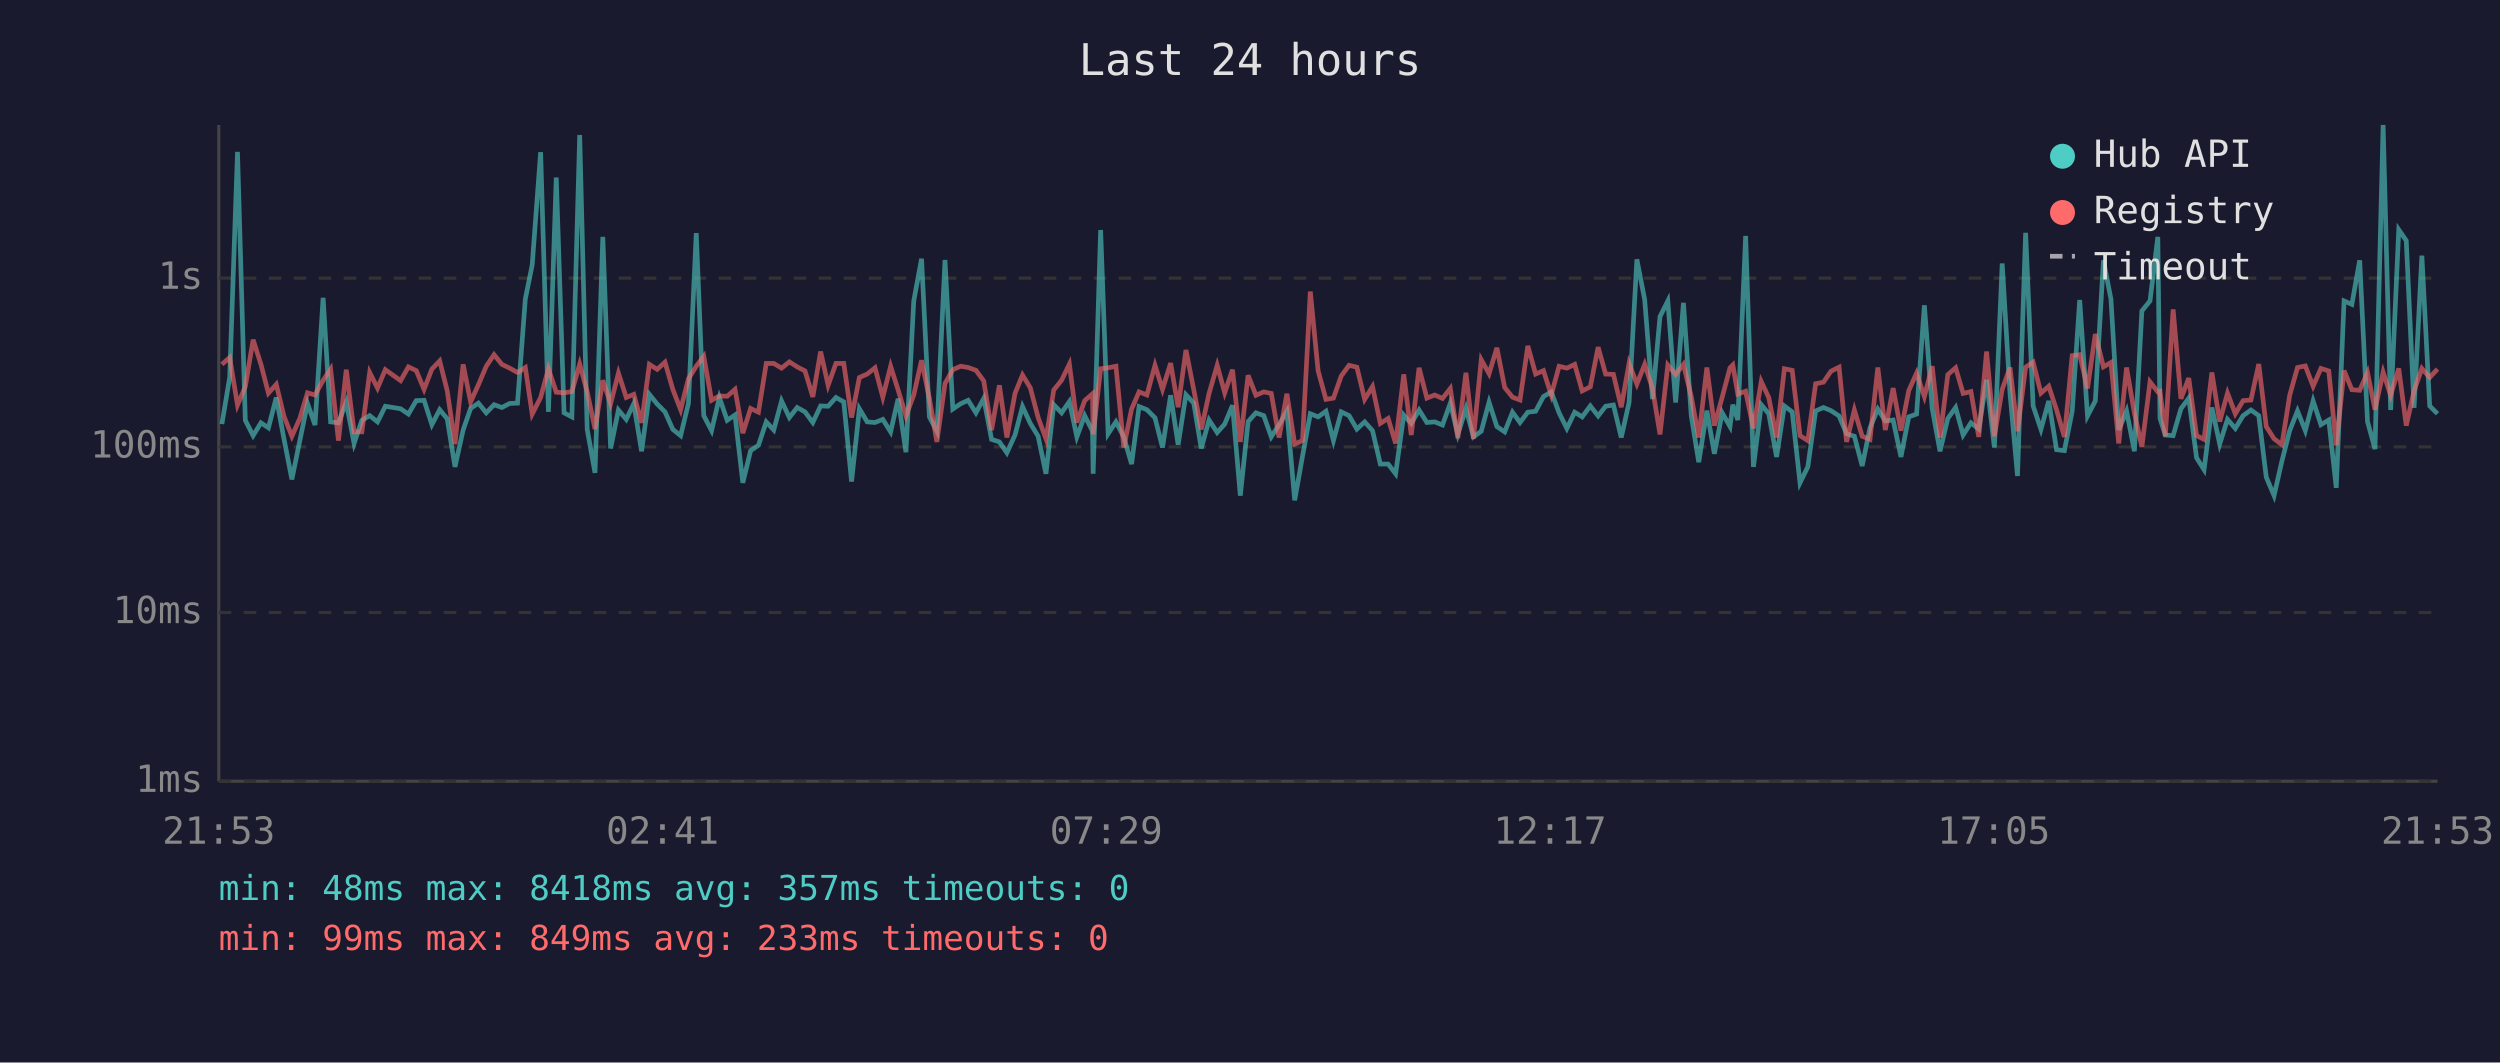
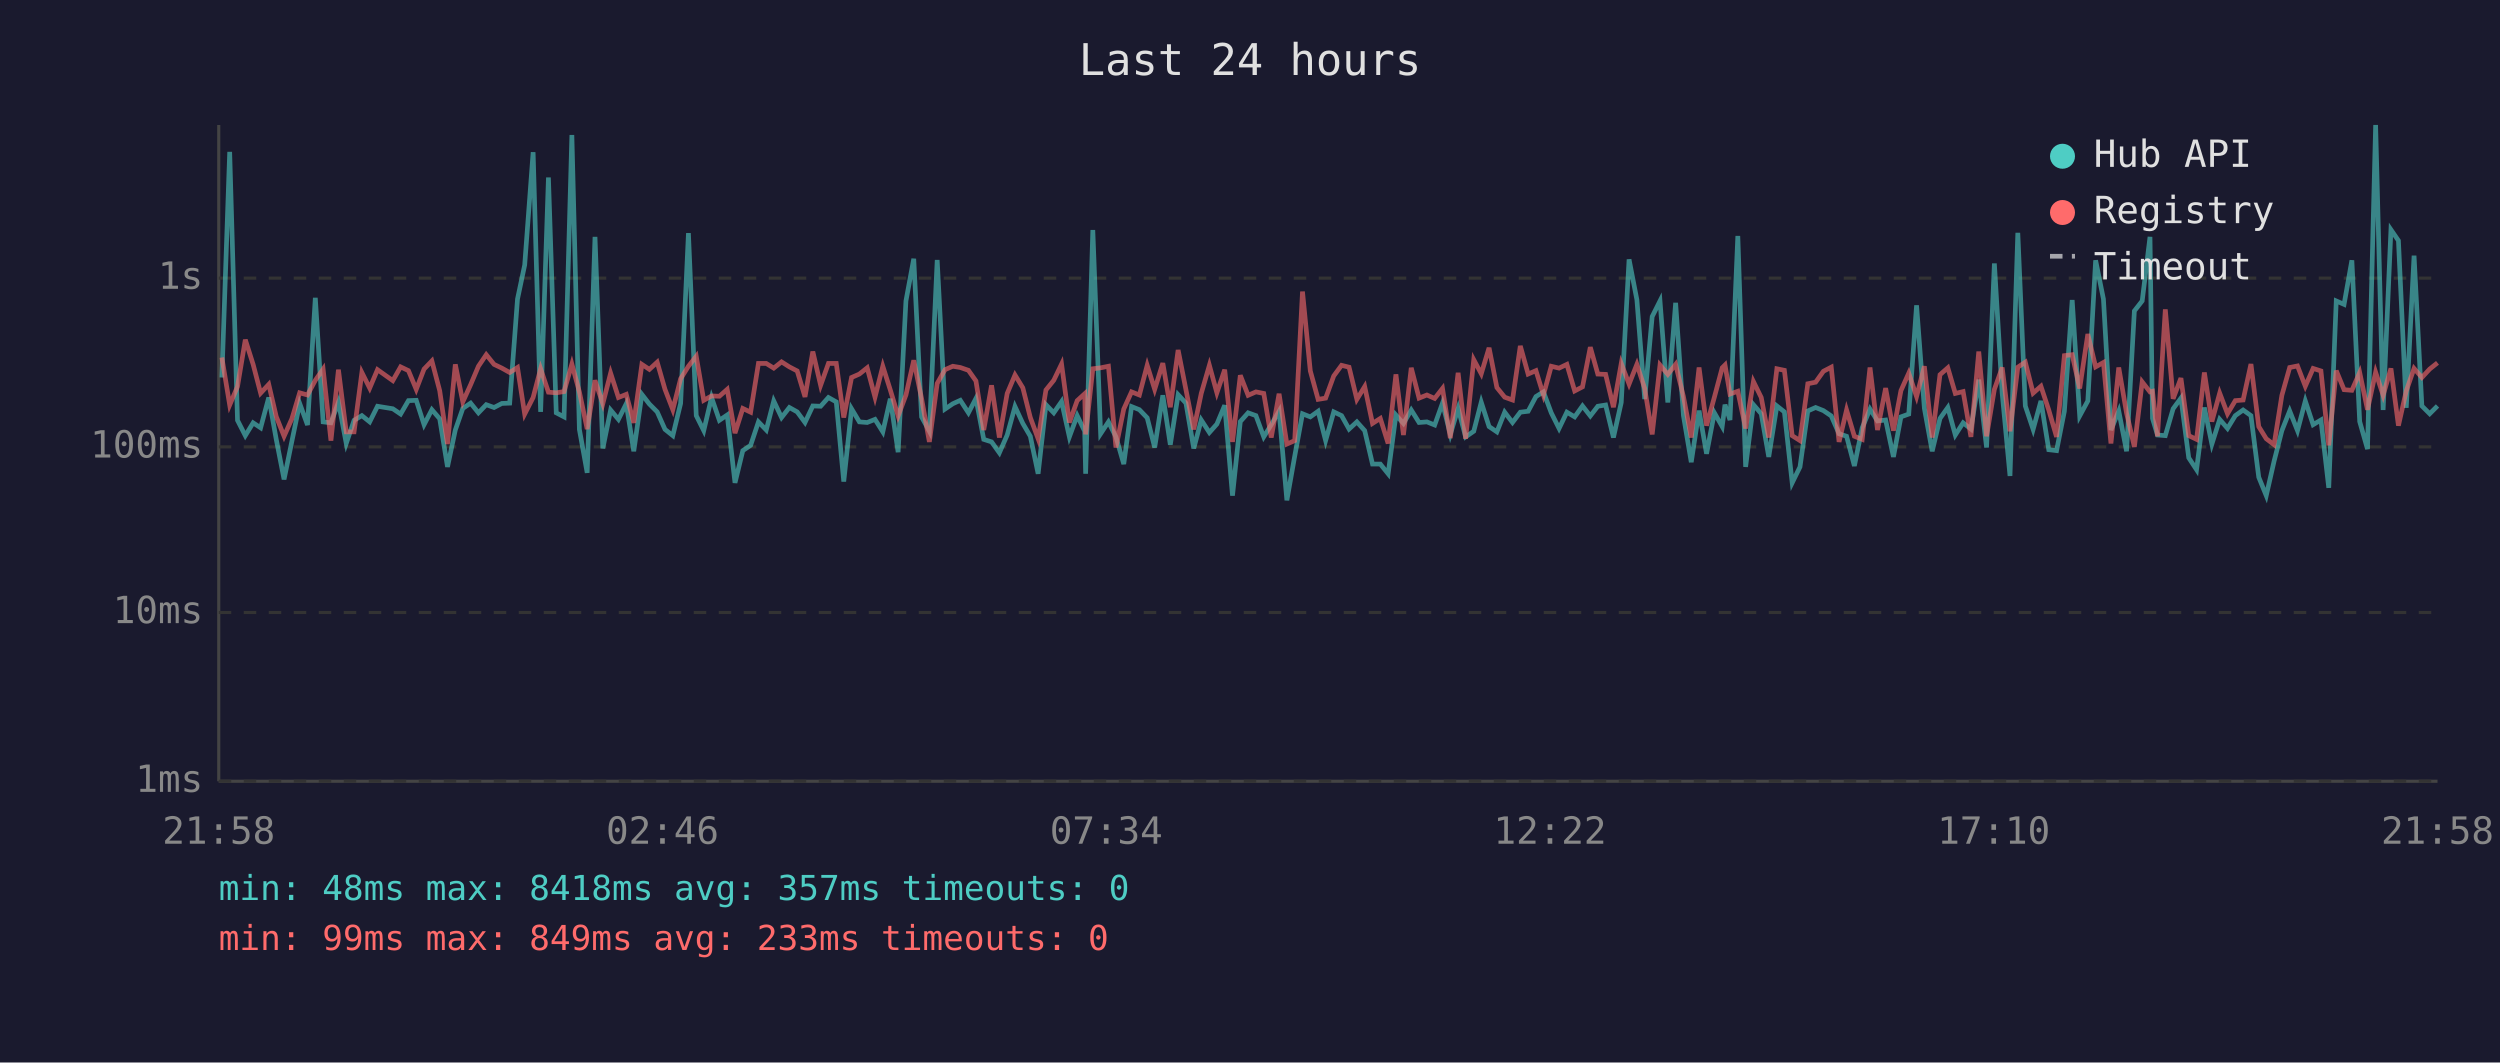
<svg xmlns="http://www.w3.org/2000/svg" viewBox="0 0 800 340" font-family="monospace" font-size="12">
  <rect width="800" height="340" fill="#1a1a2e" />
  <text x="400" y="24" fill="#e0e0e0" font-size="14" text-anchor="middle">Last 24 hours</text>
  <line x1="70" y1="40" x2="70" y2="250" stroke="#444" stroke-width="1" />
  <line x1="70" y1="250" x2="780" y2="250" stroke="#444" stroke-width="1" />
  <line x1="70" y1="250" x2="780" y2="250" stroke="#333" stroke-width="1" stroke-dasharray="4" />
  <text x="65" y="250" fill="#888" text-anchor="end" dominant-baseline="middle">1ms</text>
  <line x1="70" y1="196" x2="780" y2="196" stroke="#333" stroke-width="1" stroke-dasharray="4" />
  <text x="65" y="196" fill="#888" text-anchor="end" dominant-baseline="middle">10ms</text>
  <line x1="70" y1="143" x2="780" y2="143" stroke="#333" stroke-width="1" stroke-dasharray="4" />
  <text x="65" y="143" fill="#888" text-anchor="end" dominant-baseline="middle">100ms</text>
  <line x1="70" y1="89" x2="780" y2="89" stroke="#333" stroke-width="1" stroke-dasharray="4" />
  <text x="65" y="89" fill="#888" text-anchor="end" dominant-baseline="middle">1s</text>
-   <text x="70" y="270" fill="#888" text-anchor="middle">21:53</text>
-   <text x="212" y="270" fill="#888" text-anchor="middle">02:41</text>
-   <text x="354" y="270" fill="#888" text-anchor="middle">07:29</text>
-   <text x="496" y="270" fill="#888" text-anchor="middle">12:17</text>
-   <text x="638" y="270" fill="#888" text-anchor="middle">17:05</text>
-   <text x="780" y="270" fill="#888" text-anchor="middle">21:53</text>
-   <polyline points="71.0,135.7 73.5,120.8 76.0,48.6 78.5,134.5 81.0,139.4 83.5,135.3 85.9,136.9 88.4,127.2 90.9,140.6 93.4,153.4 95.9,141.2 98.4,129.1 100.8,136.0 103.4,95.3 105.8,135.0 108.3,135.3 110.8,128.7 113.3,141.9 115.8,134.5 118.3,133.0 120.8,135.0 123.3,130.0 128.2,130.8 130.7,132.5 133.2,128.2 135.7,128.1 138.2,135.9 140.7,131.1 143.1,134.0 145.6,149.4 148.2,137.6 150.6,130.7 153.1,129.0 155.6,132.1 158.1,129.5 160.6,130.4 163.1,129.1 165.6,129.0 168.1,95.7 170.3,84.8 173.0,48.7 175.5,131.8 178.0,56.8 180.5,132.1 183.0,133.4 185.5,43.2 187.9,137.4 190.4,151.3 192.9,75.8 195.4,143.5 197.9,131.2 200.4,134.2 202.8,129.2 205.3,144.4 207.8,126.2 210.3,129.3 212.8,131.8 215.3,137.4 217.8,139.4 220.3,129.1 222.8,74.6 225.2,133.0 227.7,137.8 230.2,127.2 232.7,134.5 235.2,132.8 237.7,154.5 240.2,144.2 242.7,142.5 245.2,135.0 247.6,137.6 250.1,128.3 252.6,133.6 255.1,130.4 257.6,131.8 260.1,135.2 262.6,129.9 265.0,130.0 267.5,127.2 270.0,128.6 272.5,154.1 275.0,130.8 277.5,135.0 280.0,135.2 282.5,134.2 285.0,138.2 287.4,127.6 289.9,144.7 292.4,96.3 294.9,82.8 297.4,133.4 299.8,138.0 302.4,83.2 304.9,130.9 307.4,129.2 309.8,128.1 312.3,132.1 314.8,127.5 317.3,140.6 319.8,141.4 322.2,144.9 324.8,139.2 327.2,130.1 329.7,135.5 332.2,139.6 334.7,151.6 337.2,129.5 339.7,132.1 342.2,128.5 344.6,139.8 347.1,133.0 349.6,138.0 349.8,151.6 352.2,73.6 354.6,138.8 357.1,135.0 359.6,139.8 362.1,148.5 364.5,130.1 367.0,131.1 369.6,133.7 372.0,143.2 374.6,126.5 377.0,142.3 379.5,126.3 382.0,129.0 384.4,143.5 386.9,134.4 389.5,138.4 391.9,135.7 394.4,129.7 396.9,158.6 399.4,134.9 401.9,132.1 404.4,133.0 406.8,139.8 409.3,135.9 411.8,131.6 414.3,160.1 416.8,146.0 419.3,132.4 421.8,133.4 424.3,131.6 426.7,141.0 429.2,131.8 431.7,133.0 434.2,137.3 436.7,135.0 439.2,137.8 441.7,148.5 444.2,148.5 446.6,151.6 449.2,132.8 451.6,135.5 454.1,131.2 456.6,135.2 459.1,135.0 461.6,136.0 464.1,129.0 466.5,139.0 469.1,130.7 471.5,139.8 474.0,138.0 476.5,128.7 479.0,136.5 481.5,138.2 484.0,131.9 486.4,135.2 488.9,131.9 491.4,131.6 493.9,126.9 496.4,125.4 498.9,132.1 501.4,137.1 503.9,131.9 506.3,133.4 508.9,129.9 511.4,133.1 513.8,130.0 516.3,129.6 518.8,140.0 521.3,128.8 523.8,83.0 526.3,95.9 528.8,127.7 531.2,101.3 533.7,96.3 536.2,128.8 538.7,96.9 541.2,133.0 543.6,147.9 546.2,131.4 548.6,145.2 551.1,132.1 553.6,136.5 554.5,129.5 556.1,134.4 558.6,75.5 561.1,149.4 563.6,129.5 566.0,132.4 568.5,146.2 571.0,129.9 573.5,131.8 576.0,154.5 578.5,149.4 581.0,131.5 583.5,130.4 585.9,131.4 588.5,133.1 590.9,138.8 593.4,139.6 595.9,149.1 598.4,136.9 600.9,130.9 603.3,134.7 605.8,134.4 608.3,146.2 610.8,133.4 613.3,132.5 615.8,97.7 618.3,130.7 620.8,144.4 623.3,133.9 625.8,130.4 628.2,139.2 630.7,135.3 633.2,137.3 635.7,121.5 638.2,143.2 640.7,84.3 643.2,125.9 645.6,152.3 648.2,74.5 650.6,129.9 653.1,137.4 655.6,128.3 658.1,143.9 660.6,144.2 663.1,131.6 665.5,96.0 668.0,133.1 670.5,128.3 673.1,83.3 675.5,95.7 678.0,137.6 680.5,131.5 683.0,144.4 685.4,99.5 688.0,96.3 690.5,75.8 691.2,133.9 692.9,139.2 695.4,139.4 697.9,130.8 700.4,127.4 702.9,146.5 705.3,150.3 707.8,130.4 710.3,142.1 712.8,134.2 715.3,137.1 717.8,133.0 720.3,131.2 722.8,133.0 725.2,152.7 727.7,158.6 730.2,147.6 732.7,137.8 735.2,131.5 737.7,137.8 740.2,128.3 742.7,135.9 745.2,134.4 747.6,156.1 750.1,96.3 752.6,97.4 755.1,83.3 757.6,134.9 760.0,143.7 762.6,40.0 765.0,131.2 767.6,73.5 770.0,77.0 772.5,130.5 775.0,81.8 777.5,129.9 780.0,132.4" fill="none" stroke="#4ecdc4" stroke-width="1.5" opacity="0.6" />
-   <polyline points="71.0,116.6 73.5,114.4 76.0,129.6 78.5,123.7 81.0,108.7 83.5,116.6 85.9,125.8 88.4,123.0 90.9,133.3 93.4,139.6 95.9,134.0 98.4,125.7 100.8,126.4 103.4,121.7 105.8,118.1 108.3,141.0 110.8,118.3 113.3,138.2 115.8,138.2 118.3,119.2 120.8,124.2 123.3,118.3 128.2,121.8 130.7,117.4 133.2,118.6 135.7,124.6 138.2,118.1 140.7,115.5 143.1,125.0 145.6,142.1 148.2,116.6 150.6,128.6 153.1,123.1 155.6,117.2 158.1,113.5 160.6,116.6 163.1,117.8 165.6,119.2 168.1,117.6 170.3,132.5 173.0,127.2 175.5,118.0 178.0,125.5 180.5,125.7 183.0,125.3 185.5,116.5 187.9,125.4 190.4,137.3 192.9,121.7 195.4,129.2 197.9,119.4 200.4,127.2 202.8,126.2 205.3,135.3 207.8,116.6 210.3,118.2 212.8,115.9 215.3,124.6 217.8,131.1 220.3,121.2 222.8,117.2 225.2,114.0 227.7,128.1 230.2,126.7 232.7,126.8 235.2,124.6 237.7,138.6 240.2,130.7 242.7,131.9 245.2,116.3 247.6,116.3 250.1,117.8 252.6,115.8 255.1,117.4 257.6,118.7 260.1,127.0 262.6,112.5 265.0,123.3 267.5,116.3 270.0,116.3 272.5,133.6 275.0,120.8 277.5,119.7 280.0,117.7 282.5,127.1 285.0,117.2 287.4,124.8 289.9,133.1 292.4,126.4 294.9,115.3 297.4,127.5 299.8,141.4 302.4,122.7 304.9,118.3 307.4,117.2 309.8,117.6 312.3,118.5 314.8,121.9 317.3,137.6 319.8,123.3 322.2,140.0 324.8,125.9 327.2,120.0 329.7,124.1 332.2,133.6 334.7,140.4 337.2,124.8 339.7,121.7 342.2,116.5 344.6,135.2 347.1,128.2 349.6,126.0 349.8,139.0 352.2,118.0 354.6,117.7 357.1,117.2 359.6,143.2 362.1,130.9 364.5,125.4 367.0,126.4 369.6,116.9 372.0,124.6 374.6,116.2 377.0,130.3 379.5,112.0 382.0,124.7 384.4,137.4 386.9,125.9 389.5,116.9 391.9,125.7 394.4,118.3 396.9,141.4 399.4,120.1 401.9,126.5 404.4,125.4 406.8,125.9 409.3,140.0 411.8,126.0 414.3,142.1 416.8,141.0 419.3,93.3 421.8,118.7 424.3,127.8 426.7,127.4 429.2,120.3 431.7,116.9 434.2,117.5 436.7,127.8 439.2,123.7 441.7,135.5 444.2,133.9 446.6,141.9 449.2,119.8 451.6,139.2 454.1,117.7 456.6,127.4 459.1,126.4 461.6,127.5 464.1,124.3 466.5,140.2 469.1,119.3 471.5,140.4 474.0,115.1 476.5,119.6 479.0,111.3 481.5,124.0 484.0,127.1 486.4,128.0 488.9,110.7 491.4,119.7 493.9,118.6 496.4,126.4 498.9,117.2 501.4,117.8 503.9,116.6 506.3,125.1 508.9,123.8 511.4,111.1 513.8,119.7 516.3,119.8 518.8,130.3 521.3,116.3 523.8,122.9 526.3,116.6 528.8,124.3 531.2,139.0 533.7,116.8 536.2,119.8 538.7,116.6 541.2,126.9 543.6,140.0 546.2,117.6 548.6,136.2 551.1,127.1 553.6,117.7 554.5,116.8 556.1,126.1 558.6,125.2 561.1,137.1 563.6,122.1 566.0,127.2 568.5,140.0 571.0,118.0 573.5,118.5 576.0,139.4 578.5,141.0 581.0,122.8 583.5,122.3 585.9,118.8 588.5,117.5 590.9,141.4 593.4,131.2 595.9,139.6 598.4,140.6 600.9,117.6 603.3,137.6 605.8,124.2 608.3,137.8 610.8,125.0 613.3,119.4 615.8,126.9 618.3,117.2 620.8,140.0 623.3,119.9 625.8,117.7 628.2,125.9 630.7,125.3 633.2,139.8 635.7,112.5 638.2,139.6 640.7,124.6 643.2,117.6 645.6,138.0 648.2,117.5 650.6,115.9 653.1,125.8 655.6,123.6 658.1,131.2 660.6,139.8 663.1,113.8 665.5,113.5 668.0,124.3 670.5,106.9 673.1,117.4 675.5,116.0 678.0,141.9 680.5,117.6 683.0,132.2 685.4,143.0 688.0,122.2 690.5,125.4 691.2,125.2 692.9,139.6 695.4,99.0 697.9,127.6 700.4,121.0 702.9,139.4 705.3,140.6 707.8,119.2 710.3,134.9 712.8,125.8 715.3,132.4 717.8,128.2 720.3,128.0 722.8,116.5 725.2,136.5 727.7,140.4 730.2,142.3 732.7,126.5 735.2,117.6 737.7,117.1 740.2,123.6 742.7,117.9 745.2,118.7 747.6,142.5 750.1,118.6 752.6,124.7 755.1,124.9 757.6,119.2 760.0,131.1 762.6,119.1 765.0,126.5 767.6,117.9 770.0,136.2 772.5,125.1 775.0,117.9 777.5,120.8 780.0,118.1" fill="none" stroke="#ff6b6b" stroke-width="1.5" opacity="0.6" />
+   <text x="70" y="270" fill="#888" text-anchor="middle">21:58</text>
+   <text x="212" y="270" fill="#888" text-anchor="middle">02:46</text>
+   <text x="354" y="270" fill="#888" text-anchor="middle">07:34</text>
+   <text x="496" y="270" fill="#888" text-anchor="middle">12:22</text>
+   <text x="638" y="270" fill="#888" text-anchor="middle">17:10</text>
+   <text x="780" y="270" fill="#888" text-anchor="middle">21:58</text>
+   <polyline points="71.0,120.8 73.5,48.6 76.0,134.5 78.5,139.4 81.0,135.3 83.4,136.9 86.0,127.2 88.4,140.6 90.9,153.4 93.4,141.2 95.9,129.1 98.4,136.0 100.9,95.3 103.4,135.0 105.9,135.3 108.3,128.7 110.8,141.9 113.3,134.5 115.8,133.0 118.3,135.0 120.8,130.0 125.7,130.8 128.2,132.5 130.7,128.2 133.2,128.1 135.7,135.9 138.2,131.1 140.7,134.0 143.2,149.4 145.7,137.6 148.1,130.7 150.6,129.0 153.1,132.1 155.6,129.5 158.1,130.4 160.6,129.1 163.1,129.0 165.6,95.7 167.9,84.8 170.6,48.7 173.0,131.8 175.5,56.8 178.0,132.1 180.5,133.4 183.0,43.2 185.4,137.4 187.9,151.3 190.4,75.8 192.9,143.5 195.4,131.2 197.9,134.2 200.4,129.2 202.8,144.4 205.4,126.2 207.8,129.3 210.3,131.8 212.8,137.4 215.3,139.4 217.8,129.1 220.3,74.6 222.8,133.0 225.2,137.8 227.7,127.2 230.2,134.5 232.7,132.8 235.2,154.5 237.7,144.2 240.2,142.5 242.7,135.0 245.2,137.6 247.6,128.3 250.1,133.6 252.6,130.4 255.1,131.8 257.6,135.2 260.1,129.9 262.6,130.0 265.1,127.2 267.6,128.6 270.0,154.1 272.5,130.8 275.0,135.0 277.5,135.2 280.0,134.2 282.5,138.2 284.9,127.6 287.4,144.7 289.9,96.3 292.4,82.8 294.9,133.4 297.4,138.0 299.9,83.2 302.4,130.9 304.9,129.2 307.3,128.1 309.9,132.1 312.3,127.5 314.8,140.6 317.3,141.4 319.8,144.9 322.3,139.2 324.8,130.1 327.3,135.5 329.7,139.6 332.2,151.6 334.7,129.5 337.2,132.1 339.7,128.5 342.2,139.8 344.7,133.0 347.1,138.0 347.4,151.6 349.7,73.6 352.2,138.8 354.7,135.0 357.1,139.8 359.6,148.5 362.1,130.1 364.6,131.1 367.1,133.7 369.5,143.2 372.1,126.5 374.5,142.3 377.0,126.3 379.5,129.0 382.0,143.5 384.4,134.4 387.0,138.4 389.4,135.7 391.9,129.7 394.4,158.6 396.9,134.9 399.4,132.1 401.9,133.0 404.4,139.8 406.8,135.9 409.3,131.6 411.8,160.1 414.3,146.0 416.8,132.4 419.3,133.4 421.8,131.6 424.2,141.0 426.8,131.8 429.3,133.0 431.7,137.3 434.2,135.0 436.7,137.8 439.2,148.5 441.7,148.5 444.2,151.6 446.7,132.8 449.1,135.5 451.6,131.2 454.1,135.2 456.6,135.0 459.1,136.0 461.6,129.0 464.1,139.0 466.6,130.7 469.0,139.8 471.6,138.0 474.0,128.7 476.5,136.5 479.0,138.2 481.5,131.9 484.0,135.2 486.5,131.9 489.0,131.6 491.5,126.9 493.9,125.4 496.4,132.1 498.9,137.1 501.4,131.9 503.9,133.4 506.4,129.9 508.9,133.1 511.3,130.0 513.8,129.6 516.3,140.0 518.8,128.8 521.3,83.0 523.8,95.9 526.3,127.7 528.7,101.3 531.2,96.3 533.7,128.8 536.2,96.9 538.7,133.0 541.2,147.9 543.7,131.4 546.1,145.2 548.6,132.1 551.1,136.5 552.0,129.5 553.6,134.4 556.1,75.5 558.6,149.4 561.1,129.5 563.6,132.4 566.0,146.2 568.6,129.9 571.0,131.8 573.5,154.5 576.0,149.4 578.5,131.5 581.0,130.4 583.5,131.4 586.0,133.1 588.5,138.8 590.9,139.6 593.4,149.1 595.9,136.9 598.4,130.9 600.8,134.7 603.4,134.4 605.9,146.2 608.3,133.4 610.8,132.5 613.3,97.7 615.8,130.7 618.3,144.4 620.8,133.9 623.3,130.4 625.7,139.2 628.2,135.3 630.7,137.3 633.2,121.5 635.7,143.2 638.2,84.3 640.7,125.9 643.2,152.3 645.7,74.5 648.1,129.9 650.6,137.4 653.1,128.3 655.6,143.9 658.1,144.2 660.6,131.6 663.1,96.0 665.5,133.1 668.1,128.3 670.6,83.3 673.1,95.7 675.5,137.6 678.0,131.5 680.5,144.4 683.0,99.5 685.5,96.3 688.0,75.8 688.8,133.9 690.4,139.2 692.9,139.4 695.4,130.8 697.9,127.4 700.4,146.5 702.9,150.3 705.4,130.4 707.8,142.1 710.3,134.2 712.8,137.1 715.3,133.0 717.8,131.2 720.3,133.0 722.8,152.7 725.2,158.6 727.7,147.6 730.2,137.8 732.7,131.5 735.2,137.8 737.7,128.3 740.2,135.9 742.7,134.4 745.2,156.1 747.6,96.3 750.1,97.4 752.6,83.3 755.1,134.9 757.6,143.7 760.2,40.0 762.6,131.2 765.1,73.5 767.5,77.0 770.0,130.5 772.5,81.8 775.0,129.9 777.5,132.4 780.0,129.9" fill="none" stroke="#4ecdc4" stroke-width="1.5" opacity="0.6" />
+   <polyline points="71.0,114.4 73.5,129.6 76.0,123.7 78.5,108.7 81.0,116.6 83.4,125.8 86.0,123.0 88.4,133.3 90.9,139.6 93.4,134.0 95.9,125.7 98.4,126.4 100.9,121.7 103.4,118.1 105.9,141.0 108.3,118.3 110.8,138.2 113.3,138.2 115.8,119.2 118.3,124.2 120.8,118.3 125.7,121.8 128.2,117.4 130.7,118.6 133.2,124.6 135.7,118.1 138.2,115.5 140.7,125.0 143.2,142.1 145.7,116.6 148.1,128.6 150.6,123.1 153.1,117.2 155.6,113.5 158.1,116.6 160.6,117.8 163.1,119.2 165.6,117.6 167.9,132.5 170.6,127.2 173.0,118.0 175.5,125.5 178.0,125.7 180.5,125.3 183.0,116.5 185.4,125.4 187.9,137.3 190.4,121.7 192.9,129.2 195.4,119.4 197.9,127.2 200.4,126.2 202.8,135.3 205.4,116.6 207.8,118.2 210.3,115.9 212.8,124.6 215.3,131.1 217.8,121.2 220.3,117.2 222.8,114.0 225.2,128.1 227.7,126.7 230.2,126.8 232.7,124.6 235.2,138.6 237.7,130.7 240.2,131.9 242.7,116.3 245.2,116.3 247.6,117.8 250.1,115.8 252.6,117.4 255.1,118.7 257.6,127.0 260.1,112.5 262.6,123.3 265.1,116.3 267.6,116.3 270.0,133.6 272.5,120.8 275.0,119.7 277.5,117.7 280.0,127.1 282.5,117.2 284.9,124.8 287.4,133.1 289.9,126.4 292.4,115.3 294.9,127.5 297.4,141.4 299.9,122.7 302.4,118.3 304.9,117.2 307.3,117.6 309.9,118.5 312.3,121.9 314.8,137.6 317.3,123.3 319.8,140.0 322.3,125.9 324.8,120.0 327.3,124.1 329.7,133.6 332.2,140.4 334.7,124.8 337.2,121.7 339.7,116.5 342.2,135.2 344.7,128.2 347.1,126.0 347.4,139.0 349.7,118.0 352.2,117.7 354.7,117.2 357.1,143.2 359.6,130.9 362.1,125.4 364.6,126.4 367.1,116.9 369.5,124.6 372.1,116.2 374.5,130.3 377.0,112.0 379.5,124.7 382.0,137.4 384.4,125.9 387.0,116.9 389.4,125.7 391.9,118.3 394.4,141.4 396.9,120.1 399.4,126.5 401.9,125.4 404.4,125.9 406.8,140.0 409.3,126.0 411.8,142.1 414.3,141.0 416.8,93.3 419.3,118.7 421.8,127.8 424.2,127.4 426.8,120.3 429.3,116.9 431.7,117.5 434.2,127.8 436.7,123.7 439.2,135.5 441.7,133.9 444.2,141.9 446.7,119.8 449.1,139.2 451.6,117.7 454.1,127.4 456.6,126.4 459.1,127.5 461.6,124.3 464.1,140.2 466.6,119.3 469.0,140.4 471.6,115.1 474.0,119.6 476.5,111.3 479.0,124.0 481.5,127.1 484.0,128.0 486.5,110.7 489.0,119.7 491.5,118.6 493.9,126.4 496.4,117.2 498.9,117.8 501.4,116.6 503.9,125.1 506.4,123.8 508.9,111.1 511.3,119.7 513.8,119.8 516.3,130.3 518.8,116.3 521.3,122.9 523.8,116.6 526.3,124.3 528.7,139.0 531.2,116.8 533.7,119.8 536.2,116.6 538.7,126.9 541.2,140.0 543.7,117.6 546.1,136.2 548.6,127.1 551.1,117.7 552.0,116.8 553.6,126.1 556.1,125.2 558.6,137.1 561.1,122.1 563.6,127.2 566.0,140.0 568.6,118.0 571.0,118.5 573.5,139.4 576.0,141.0 578.5,122.8 581.0,122.3 583.5,118.8 586.0,117.5 588.5,141.4 590.9,131.2 593.4,139.6 595.9,140.6 598.4,117.6 600.8,137.6 603.4,124.2 605.9,137.8 608.3,125.0 610.8,119.4 613.3,126.9 615.8,117.2 618.3,140.0 620.8,119.9 623.3,117.7 625.7,125.9 628.2,125.3 630.7,139.8 633.2,112.5 635.7,139.6 638.2,124.6 640.7,117.6 643.2,138.0 645.7,117.5 648.1,115.9 650.6,125.8 653.1,123.6 655.6,131.2 658.1,139.8 660.6,113.8 663.1,113.5 665.5,124.3 668.1,106.9 670.6,117.4 673.1,116.0 675.5,141.9 678.0,117.6 680.5,132.2 683.0,143.0 685.5,122.2 688.0,125.4 688.8,125.2 690.4,139.6 692.9,99.0 695.4,127.6 697.9,121.0 700.4,139.4 702.9,140.6 705.4,119.2 707.8,134.9 710.3,125.8 712.8,132.4 715.3,128.2 717.8,128.0 720.3,116.5 722.8,136.5 725.2,140.4 727.7,142.3 730.2,126.5 732.7,117.6 735.2,117.1 737.7,123.6 740.2,117.9 742.7,118.7 745.2,142.5 747.6,118.6 750.1,124.7 752.6,124.9 755.1,119.2 757.6,131.1 760.2,119.1 762.6,126.5 765.1,117.9 767.5,136.2 770.0,125.1 772.5,117.9 775.0,120.8 777.5,118.1 780.0,116.1" fill="none" stroke="#ff6b6b" stroke-width="1.5" opacity="0.6" />
  <circle cx="660" cy="50" r="4" fill="#4ecdc4" />
  <text x="670" y="50" fill="#e0e0e0" dominant-baseline="middle">Hub API</text>
  <circle cx="660" cy="68" r="4" fill="#ff6b6b" />
  <text x="670" y="68" fill="#e0e0e0" dominant-baseline="middle">Registry</text>
  <line x1="656" y1="82" x2="664" y2="82" stroke="#e0e0e0" stroke-width="1.5" stroke-dasharray="4,3" opacity="0.7" />
  <text x="670" y="86" fill="#e0e0e0" dominant-baseline="middle">Timeout</text>
  <text x="70" y="288" fill="#4ecdc4" font-size="11">min: 48ms  max: 8418ms  avg: 357ms  timeouts: 0</text>
  <text x="70" y="304" fill="#ff6b6b" font-size="11">min: 99ms  max: 849ms  avg: 233ms  timeouts: 0</text>
</svg>
